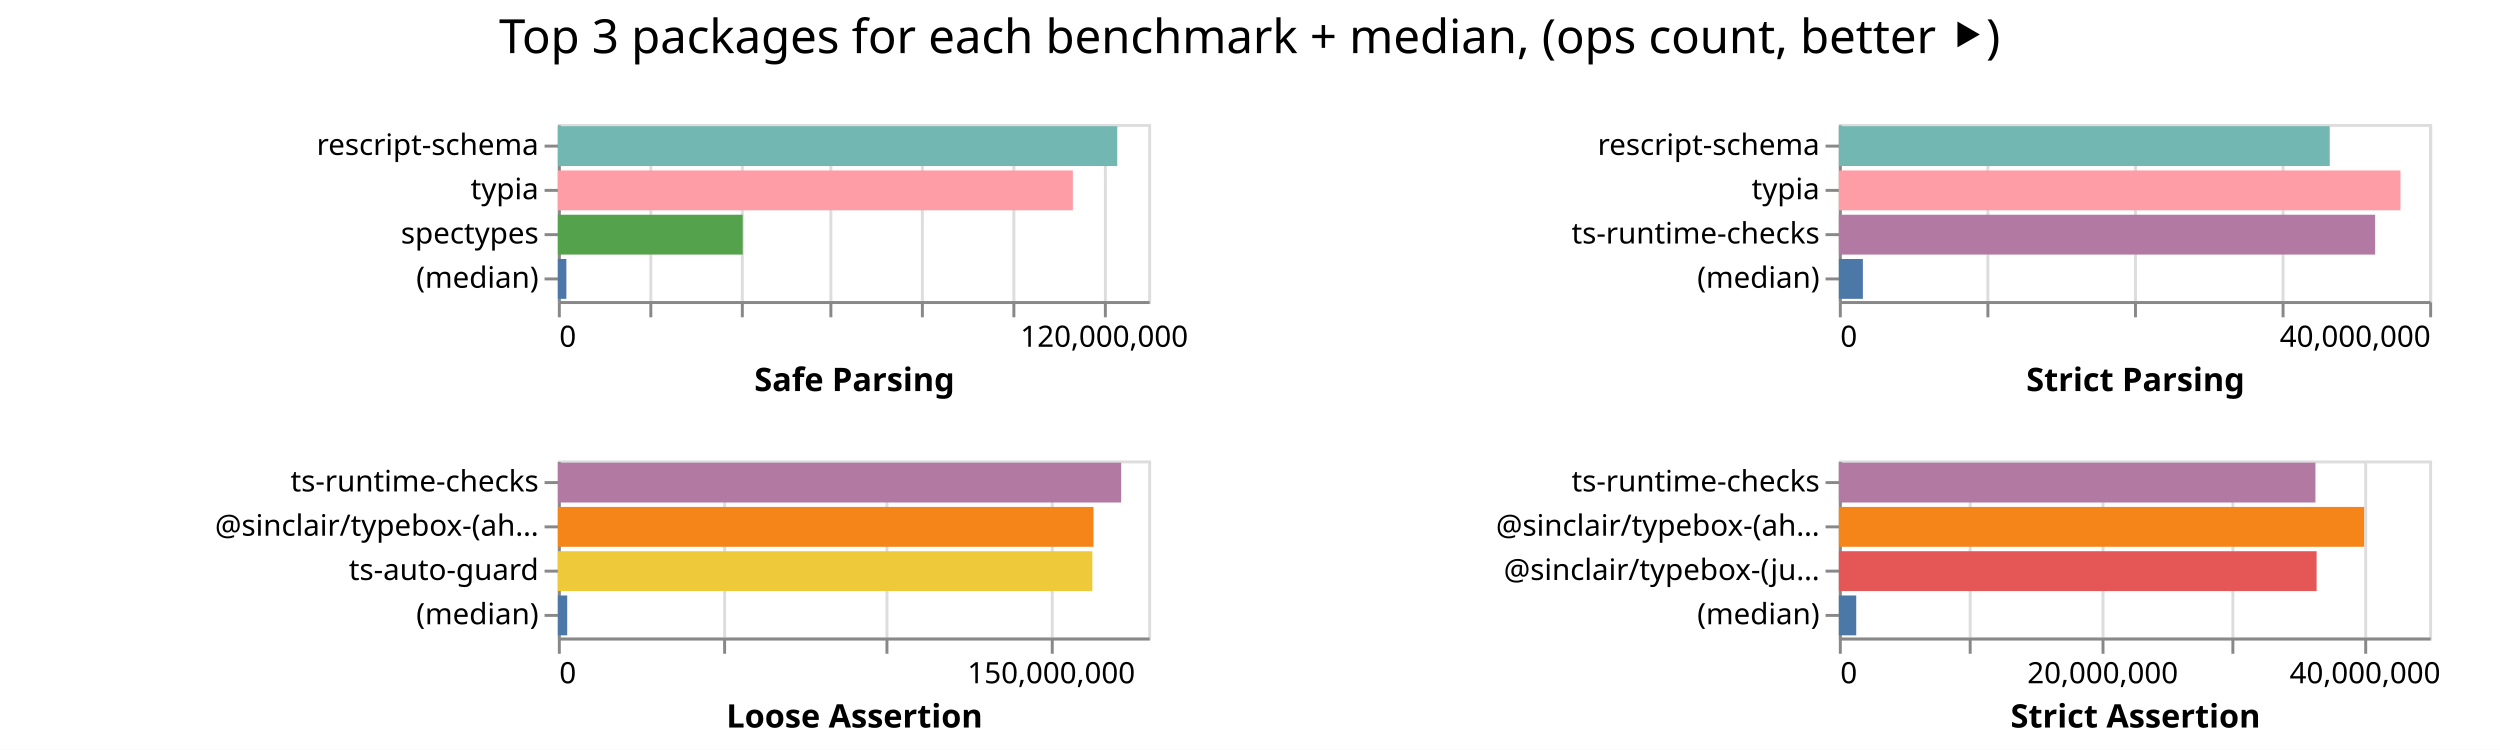
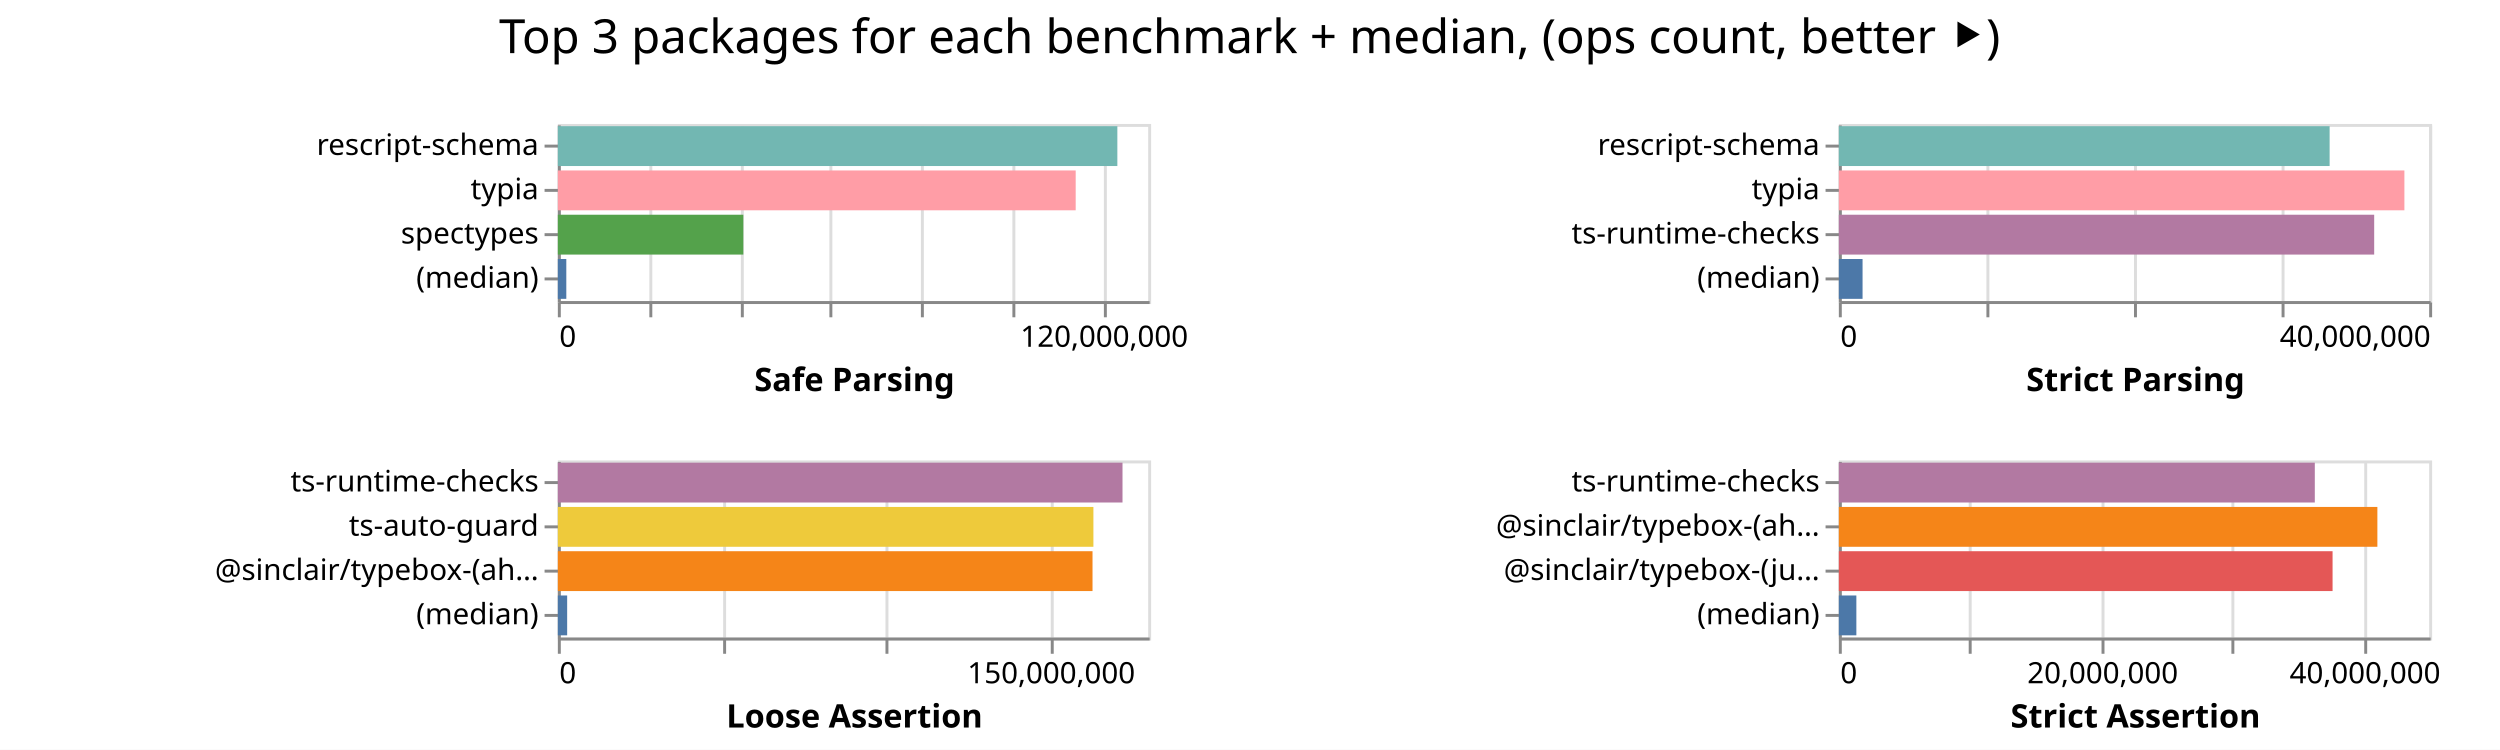
<svg xmlns="http://www.w3.org/2000/svg" width="847" height="254" class="marks">
  <path fill="#fff" d="M0 0h847v254H0z" />
  <g fill="none" stroke-miterlimit="10" aria-roledescription="group mark container" class="mark-group role-frame root">
    <path d="M189 42" aria-hidden="true" class="background" />
    <g aria-roledescription="group mark container" class="mark-group role-scope child__Safe_Parsing_group">
      <path stroke="#ddd" d="M189.5 42.5h200v60h-200Z" aria-hidden="true" class="background" />
      <g aria-hidden="true" class="mark-group role-axis">
        <path d="M189.5 102.5" aria-hidden="true" class="background" pointer-events="none" />
        <g stroke="#ddd" class="mark-rule role-axis-grid" pointer-events="none">
          <path d="M189.5 102.5v-60M220.5 102.5v-60M251.5 102.5v-60M281.5 102.5v-60M312.5 102.5v-60M343.5 102.5v-60M374.5 102.5v-60" />
        </g>
      </g>
      <g aria-label="X-axis titled 'Safe Parsing' for a linear scale with values from 0 to 130,000,000" aria-roledescription="axis" class="mark-group role-axis" pointer-events="none">
        <path d="M189.5 102.5" aria-hidden="true" class="background" />
        <g stroke="#888" class="mark-rule role-axis-tick">
          <path d="M189.5 102.5v5M220.5 102.5v5M251.5 102.5v5M281.5 102.5v5M312.5 102.5v5M343.5 102.5v5M374.5 102.5v5" />
        </g>
        <g fill="#000" class="mark-text role-axis-label" font-family="sans-serif" font-size="10">
          <text transform="translate(189.5 117.5)">0</text>
          <text text-anchor="middle" transform="translate(374.115 117.5)">120,000,000</text>
        </g>
        <path stroke="#888" d="M189.5 102.5h200" class="mark-rule role-axis-domain" />
        <text fill="#000" class="mark-text role-axis-title" font-family="sans-serif" font-size="11" font-weight="bold" text-anchor="middle" transform="translate(289.5 132.5)">Safe Parsing</text>
      </g>
      <g aria-label="Y-axis for a discrete scale with 4 values: rescript-schema, typia, spectypes, (median)" aria-roledescription="axis" class="mark-group role-axis" pointer-events="none">
        <path d="M189.5 42.5" aria-hidden="true" class="background" />
        <g stroke="#888" class="mark-rule role-axis-tick">
          <path d="M189.5 49.5h-5M189.5 64.5h-5M189.5 79.5h-5M189.5 94.5h-5" />
        </g>
        <g fill="#000" class="mark-text role-axis-label" font-family="sans-serif" font-size="10" text-anchor="end">
          <text transform="translate(182.5 52.5)">rescript-schema</text>
          <text transform="translate(182.5 67.5)">typia</text>
          <text transform="translate(182.5 82.5)">spectypes</text>
          <text transform="translate(182.5 97.5)">(median)</text>
        </g>
        <path stroke="#888" d="M189.5 42.5v60" class="mark-rule role-axis-domain" />
      </g>
      <g aria-roledescription="rect mark container" class="mark-rect role-mark child__Safe_Parsing_marks">
-         <path fill="#72b7b2" d="M189 42.75h189.526v13.5H189Z" aria-label="Safe Parsing: 123192043; name: rescript-schema" aria-roledescription="bar" />
-         <path fill="#ff9da6" d="M189 57.75h174.49v13.5H189Z" aria-label="Safe Parsing: 113418724; name: typia" aria-roledescription="bar" />
-         <path fill="#54a24b" d="M189 72.75h62.63v13.5H189Z" aria-label="Safe Parsing: 40709735; name: spectypes" aria-roledescription="bar" />
-         <path fill="#4c78a8" d="M189 87.75h2.885v13.5H189Z" aria-label="Safe Parsing: 1875211; name: (median)" aria-roledescription="bar" />
+         <path fill="#72b7b2" d="M189 42.75h189.56v13.5H189Z" aria-label="Safe Parsing: 123213577; name: rescript-schema" aria-roledescription="bar" />
+         <path fill="#ff9da6" d="M189 57.75h175.445v13.5H189Z" aria-label="Safe Parsing: 114039140; name: typia" aria-roledescription="bar" />
+         <path fill="#54a24b" d="M189 72.75h62.839v13.5H189Z" aria-label="Safe Parsing: 40845278; name: spectypes" aria-roledescription="bar" />
+         <path fill="#4c78a8" d="M189 87.75h2.865v13.5H189Z" aria-label="Safe Parsing: 1862454; name: (median)" aria-roledescription="bar" />
      </g>
    </g>
    <g aria-roledescription="group mark container" class="mark-group role-scope child__Strict_Parsing_group">
      <path stroke="#ddd" d="M623.5 42.5h200v60h-200Z" aria-hidden="true" class="background" />
      <g aria-hidden="true" class="mark-group role-axis">
        <path d="M623.5 102.5" aria-hidden="true" class="background" pointer-events="none" />
        <g stroke="#ddd" class="mark-rule role-axis-grid" pointer-events="none">
          <path d="M623.5 102.5v-60M673.5 102.5v-60M723.5 102.5v-60M773.5 102.5v-60M823.5 102.5v-60" />
        </g>
      </g>
      <g aria-label="X-axis titled 'Strict Parsing' for a linear scale with values from 0 to 40,000,000" aria-roledescription="axis" class="mark-group role-axis" pointer-events="none">
        <path d="M623.5 102.5" aria-hidden="true" class="background" />
        <g stroke="#888" class="mark-rule role-axis-tick">
          <path d="M623.5 102.5v5M673.5 102.5v5M723.5 102.5v5M773.5 102.5v5M823.5 102.5v5" />
        </g>
        <g fill="#000" class="mark-text role-axis-label" font-family="sans-serif" font-size="10">
          <text transform="translate(623.5 117.5)">0</text>
          <text text-anchor="end" transform="translate(823.5 117.5)">40,000,000</text>
        </g>
        <path stroke="#888" d="M623.5 102.5h200" class="mark-rule role-axis-domain" />
        <text fill="#000" class="mark-text role-axis-title" font-family="sans-serif" font-size="11" font-weight="bold" text-anchor="middle" transform="translate(723.5 132.5)">Strict Parsing</text>
      </g>
      <g aria-label="Y-axis for a discrete scale with 4 values: rescript-schema, typia, ts-runtime-checks, (median)" aria-roledescription="axis" class="mark-group role-axis" pointer-events="none">
        <path d="M623.5 42.5" aria-hidden="true" class="background" />
        <g stroke="#888" class="mark-rule role-axis-tick">
          <path d="M623.5 49.5h-5M623.5 64.5h-5M623.5 79.5h-5M623.5 94.5h-5" />
        </g>
        <g fill="#000" class="mark-text role-axis-label" font-family="sans-serif" font-size="10" text-anchor="end">
          <text transform="translate(616.5 52.5)">rescript-schema</text>
          <text transform="translate(616.5 67.5)">typia</text>
          <text transform="translate(616.5 82.5)">ts-runtime-checks</text>
          <text transform="translate(616.5 97.5)">(median)</text>
        </g>
        <path stroke="#888" d="M623.5 42.5v60" class="mark-rule role-axis-domain" />
      </g>
      <g aria-roledescription="rect mark container" class="mark-rect role-mark child__Strict_Parsing_marks">
-         <path fill="#72b7b2" d="M623 42.75h166.317v13.5H623Z" aria-label="Strict Parsing: 33263368; name: rescript-schema" aria-roledescription="bar" />
-         <path fill="#ff9da6" d="M623 57.75h190.284v13.5H623Z" aria-label="Strict Parsing: 38056837; name: typia" aria-roledescription="bar" />
-         <path fill="#b279a2" d="M623 72.75h181.696v13.5H623Z" aria-label="Strict Parsing: 36339237; name: ts-runtime-checks" aria-roledescription="bar" />
-         <path fill="#4c78a8" d="M623 87.75h8.142v13.5H623Z" aria-label="Strict Parsing: 1628432; name: (median)" aria-roledescription="bar" />
+         <path fill="#72b7b2" d="M623 42.75h166.275v13.5H623Z" aria-label="Strict Parsing: 33254997; name: rescript-schema" aria-roledescription="bar" />
+         <path fill="#ff9da6" d="M623 57.75h191.61v13.5H623Z" aria-label="Strict Parsing: 38321887; name: typia" aria-roledescription="bar" />
+         <path fill="#b279a2" d="M623 72.75h181.373v13.5H623Z" aria-label="Strict Parsing: 36274695; name: ts-runtime-checks" aria-roledescription="bar" />
+         <path fill="#4c78a8" d="M623 87.75h8.035v13.5H623Z" aria-label="Strict Parsing: 1607057; name: (median)" aria-roledescription="bar" />
      </g>
    </g>
    <g aria-roledescription="group mark container" class="mark-group role-scope child__Loose_Assertion_group">
      <path stroke="#ddd" d="M189.5 156.5h200v60h-200Z" aria-hidden="true" class="background" />
      <g aria-hidden="true" class="mark-group role-axis">
        <path d="M189.5 216.5" aria-hidden="true" class="background" pointer-events="none" />
        <g stroke="#ddd" class="mark-rule role-axis-grid" pointer-events="none">
          <path d="M189.5 216.5v-60M245.5 216.5v-60M300.5 216.5v-60M356.5 216.5v-60" />
        </g>
      </g>
      <g aria-label="X-axis titled 'Loose Assertion' for a linear scale with values from 0 to 180,000,000" aria-roledescription="axis" class="mark-group role-axis" pointer-events="none">
        <path d="M189.5 216.5" aria-hidden="true" class="background" />
        <g stroke="#888" class="mark-rule role-axis-tick">
          <path d="M189.5 216.5v5M245.5 216.5v5M300.5 216.5v5M356.5 216.5v5" />
        </g>
        <g fill="#000" class="mark-text role-axis-label" font-family="sans-serif" font-size="10">
          <text transform="translate(189.5 231.5)">0</text>
          <text text-anchor="middle" transform="translate(356.167 231.5)">150,000,000</text>
        </g>
        <path stroke="#888" d="M189.5 216.5h200" class="mark-rule role-axis-domain" />
        <text fill="#000" class="mark-text role-axis-title" font-family="sans-serif" font-size="11" font-weight="bold" text-anchor="middle" transform="translate(289.5 246.5)">Loose Assertion</text>
      </g>
-       <g aria-label="Y-axis for a discrete scale with 4 values: ts-runtime-checks, @sinclair/typebox-(ahead-of-time), ts-auto-guard, (median)" aria-roledescription="axis" class="mark-group role-axis" pointer-events="none">
+       <g aria-label="Y-axis for a discrete scale with 4 values: ts-runtime-checks, ts-auto-guard, @sinclair/typebox-(ahead-of-time), (median)" aria-roledescription="axis" class="mark-group role-axis" pointer-events="none">
        <path d="M189.5 156.5" aria-hidden="true" class="background" />
        <g stroke="#888" class="mark-rule role-axis-tick">
          <path d="M189.5 163.5h-5M189.5 178.5h-5M189.5 193.5h-5M189.5 208.5h-5" />
        </g>
        <g fill="#000" class="mark-text role-axis-label" font-family="sans-serif" font-size="10" text-anchor="end">
          <text transform="translate(182.5 166.5)">ts-runtime-checks</text>
-           <text transform="translate(182.5 181.5)">@sinclair/typebox-(ah…</text>
-           <text transform="translate(182.5 196.5)">ts-auto-guard</text>
+           <text transform="translate(182.5 181.5)">ts-auto-guard</text>
+           <text transform="translate(182.5 196.5)">@sinclair/typebox-(ah…</text>
          <text transform="translate(182.5 211.5)">(median)</text>
        </g>
        <path stroke="#888" d="M189.5 156.5v60" class="mark-rule role-axis-domain" />
      </g>
      <g aria-roledescription="rect mark container" class="mark-rect role-mark child__Loose_Assertion_marks">
-         <path fill="#b279a2" d="M189 156.75h190.856v13.5H189Z" aria-label="Loose Assertion: 171770704; name: ts-runtime-checks" aria-roledescription="bar" />
-         <path fill="#f58518" d="M189 171.75h181.472v13.5H189Z" aria-label="Loose Assertion: 163324434; name: @sinclair/typebox-(ahead-of-time)" aria-roledescription="bar" />
-         <path fill="#eeca3b" d="M189 186.75h181.099v13.5H189Z" aria-label="Loose Assertion: 162988729; name: ts-auto-guard" aria-roledescription="bar" />
-         <path fill="#4c78a8" d="M189 201.75h3.167v13.5H189Z" aria-label="Loose Assertion: 2850189; name: (median)" aria-roledescription="bar" />
+         <path fill="#b279a2" d="M189 156.75h191.304v13.5H189Z" aria-label="Loose Assertion: 172173852; name: ts-runtime-checks" aria-roledescription="bar" />
+         <path fill="#eeca3b" d="M189 171.75h181.446v13.5H189Z" aria-label="Loose Assertion: 163301303; name: ts-auto-guard" aria-roledescription="bar" />
+         <path fill="#f58518" d="M189 186.75h181.145v13.5H189Z" aria-label="Loose Assertion: 163030731; name: @sinclair/typebox-(ahead-of-time)" aria-roledescription="bar" />
+         <path fill="#4c78a8" d="M189 201.75h3.153v13.5H189Z" aria-label="Loose Assertion: 2837851; name: (median)" aria-roledescription="bar" />
      </g>
    </g>
    <g aria-roledescription="group mark container" class="mark-group role-scope child__Strict_Assertion_group">
      <path stroke="#ddd" d="M623.5 156.5h200v60h-200Z" aria-hidden="true" class="background" />
      <g aria-hidden="true" class="mark-group role-axis">
        <path d="M623.5 216.5" aria-hidden="true" class="background" pointer-events="none" />
        <g stroke="#ddd" class="mark-rule role-axis-grid" pointer-events="none">
          <path d="M623.5 216.5v-60M667.5 216.5v-60M712.5 216.5v-60M756.5 216.5v-60M801.5 216.5v-60" />
        </g>
      </g>
      <g aria-label="X-axis titled 'Strict Assertion' for a linear scale with values from 0 to 45,000,000" aria-roledescription="axis" class="mark-group role-axis" pointer-events="none">
        <path d="M623.5 216.5" aria-hidden="true" class="background" />
        <g stroke="#888" class="mark-rule role-axis-tick">
          <path d="M623.5 216.5v5M667.5 216.5v5M712.5 216.5v5M756.5 216.5v5M801.5 216.5v5" />
        </g>
        <g fill="#000" class="mark-text role-axis-label" font-family="sans-serif" font-size="10">
          <text transform="translate(623.5 231.5)">0</text>
          <text text-anchor="middle" transform="translate(712.389 231.5)">20,000,000</text>
          <text text-anchor="middle" transform="translate(801.278 231.5)">40,000,000</text>
        </g>
        <path stroke="#888" d="M623.5 216.5h200" class="mark-rule role-axis-domain" />
        <text fill="#000" class="mark-text role-axis-title" font-family="sans-serif" font-size="11" font-weight="bold" text-anchor="middle" transform="translate(723.5 246.5)">Strict Assertion</text>
      </g>
      <g aria-label="Y-axis for a discrete scale with 4 values: ts-runtime-checks, @sinclair/typebox-(ahead-of-time), @sinclair/typebox-(just-in-time), (median)" aria-roledescription="axis" class="mark-group role-axis" pointer-events="none">
        <path d="M623.5 156.5" aria-hidden="true" class="background" />
        <g stroke="#888" class="mark-rule role-axis-tick">
          <path d="M623.5 163.5h-5M623.5 178.5h-5M623.5 193.5h-5M623.5 208.5h-5" />
        </g>
        <g fill="#000" class="mark-text role-axis-label" font-family="sans-serif" font-size="10" text-anchor="end">
          <text transform="translate(616.5 166.5)">ts-runtime-checks</text>
          <text transform="translate(616.5 181.5)">@sinclair/typebox-(ah…</text>
          <text transform="translate(616.5 196.5)">@sinclair/typebox-(ju…</text>
          <text transform="translate(616.5 211.5)">(median)</text>
        </g>
        <path stroke="#888" d="M623.5 156.5v60" class="mark-rule role-axis-domain" />
      </g>
      <g aria-roledescription="rect mark container" class="mark-rect role-mark child__Strict_Assertion_marks">
-         <path fill="#b279a2" d="M623 156.75h161.47v13.5H623Z" aria-label="Strict Assertion: 36330541; name: ts-runtime-checks" aria-roledescription="bar" />
-         <path fill="#f58518" d="M623 171.75h177.968v13.5H623Z" aria-label="Strict Assertion: 40042716; name: @sinclair/typebox-(ahead-of-time)" aria-roledescription="bar" />
-         <path fill="#e45756" d="M623 186.75h161.867v13.5H623Z" aria-label="Strict Assertion: 36419969; name: @sinclair/typebox-(just-in-time)" aria-roledescription="bar" />
-         <path fill="#4c78a8" d="M623 201.75h5.893v13.5H623Z" aria-label="Strict Assertion: 1325970; name: (median)" aria-roledescription="bar" />
+         <path fill="#b279a2" d="M623 156.75h161.257v13.5H623Z" aria-label="Strict Assertion: 36282803; name: ts-runtime-checks" aria-roledescription="bar" />
+         <path fill="#f58518" d="M623 171.75h182.455v13.5H623Z" aria-label="Strict Assertion: 41052265; name: @sinclair/typebox-(ahead-of-time)" aria-roledescription="bar" />
+         <path fill="#e45756" d="M623 186.75h167.275v13.5H623Z" aria-label="Strict Assertion: 37636767; name: @sinclair/typebox-(just-in-time)" aria-roledescription="bar" />
+         <path fill="#4c78a8" d="M623 201.75h5.935v13.5H623Z" aria-label="Strict Assertion: 1335483; name: (median)" aria-roledescription="bar" />
      </g>
    </g>
    <g class="mark-group role-title">
      <path d="M423.389 5" aria-hidden="true" class="background" pointer-events="none" />
      <text fill="#000" aria-label="Title text 'Top 3 packages for each benchmark + median, (ops count, better ⯈)'" aria-roledescription="title" class="mark-text role-title-text" font-family="sans-serif" font-size="16" pointer-events="none" text-anchor="middle" transform="translate(423.389 18)">Top 3 packages for each benchmark + median, (ops count, better ⯈)</text>
    </g>
  </g>
</svg>
